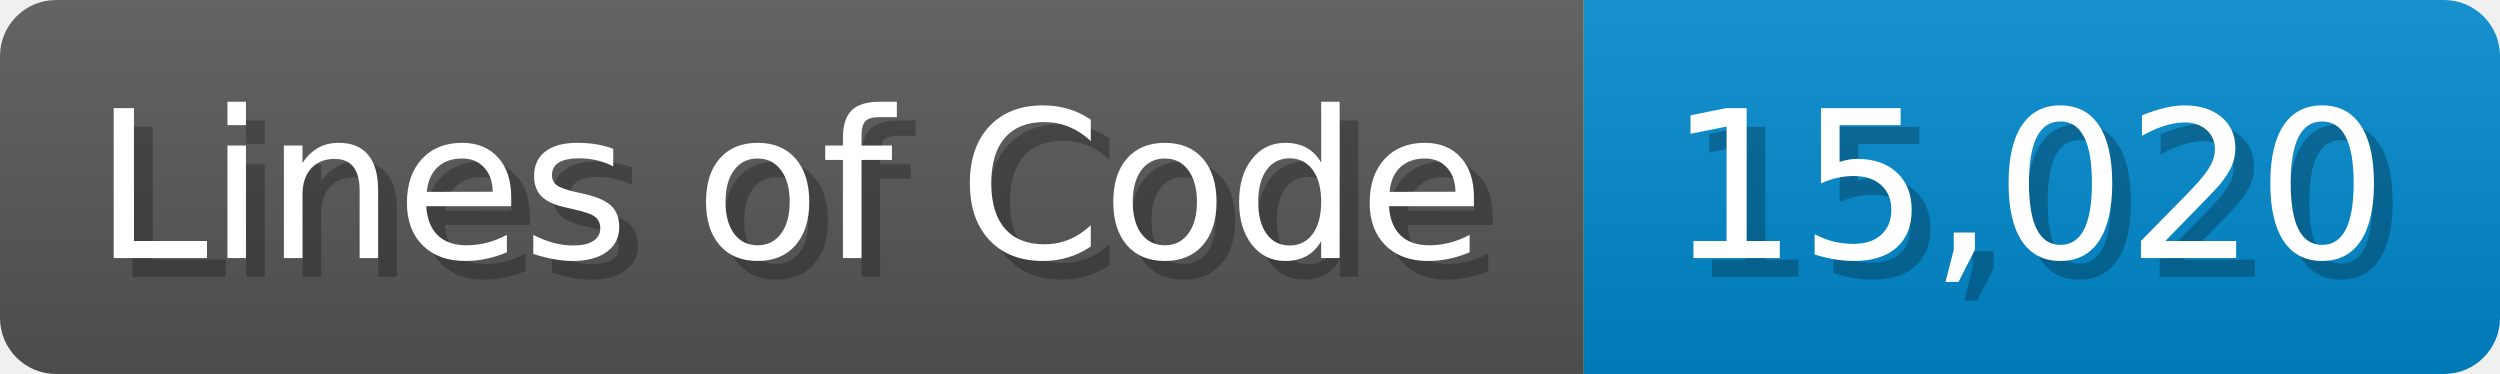
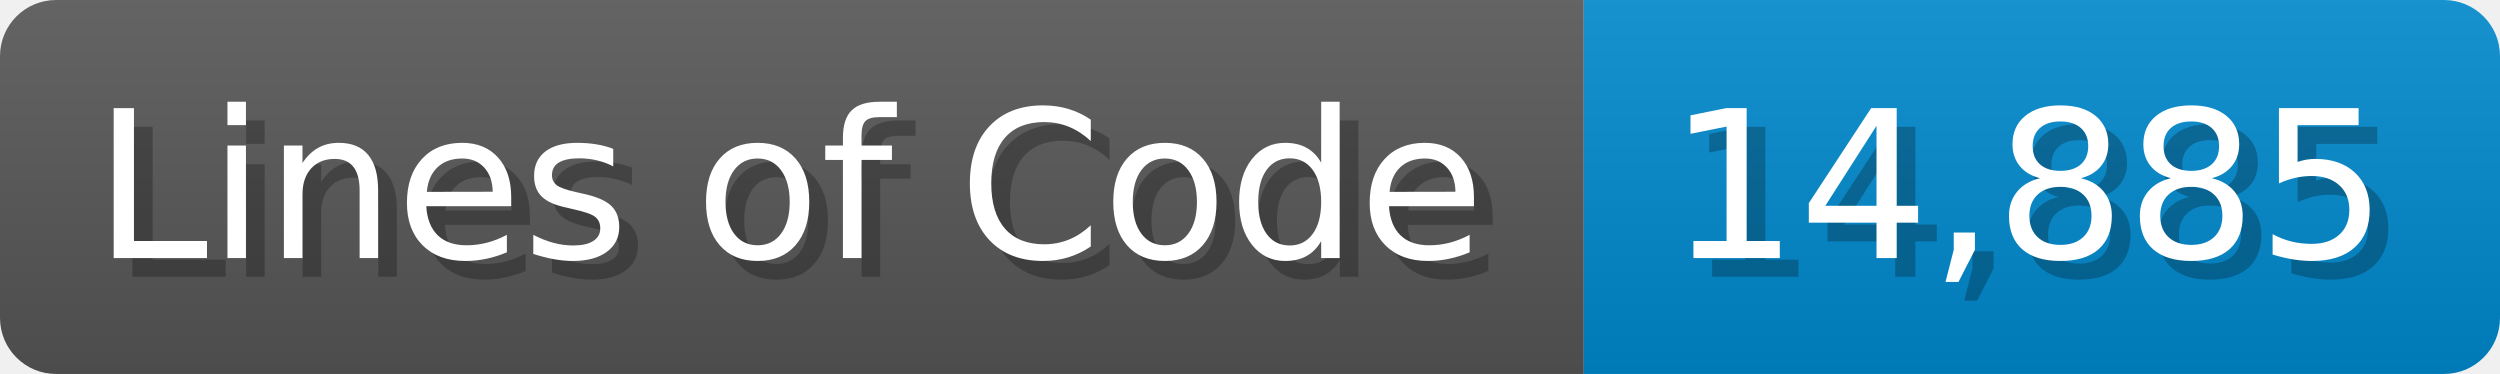
<svg xmlns="http://www.w3.org/2000/svg" width="133.7" height="20" viewBox="0 0 1337 200">
  <linearGradient id="a" x2="0" y2="100%">
    <stop offset="0" stop-opacity=".1" stop-color="#EEE" />
    <stop offset="1" stop-opacity=".1" />
  </linearGradient>
  <mask id="m">
    <rect width="1337" height="200" rx="30" fill="#FFF" />
  </mask>
  <g mask="url(#m)">
    <rect width="847" height="200" fill="#555" />
    <rect width="490" height="200" fill="#08C" x="847" />
    <rect width="1337" height="200" fill="url(#a)" />
  </g>
  <g fill="#fff" text-anchor="start" font-family="Verdana,DejaVu Sans,sans-serif" font-size="110">
    <text x="60" y="148" textLength="747" fill="#000" opacity="0.25">Lines of Code</text>
    <text x="50" y="138" textLength="747">Lines of Code</text>
-     <text x="902" y="148" textLength="390" fill="#000" opacity="0.25">15,020</text>
-     <text x="892" y="138" textLength="390">15,020</text>
+     <text x="902" y="148" textLength="390" fill="#000" opacity="0.25">14,885</text>
+     <text x="892" y="138" textLength="390">14,885</text>
  </g>
</svg>
